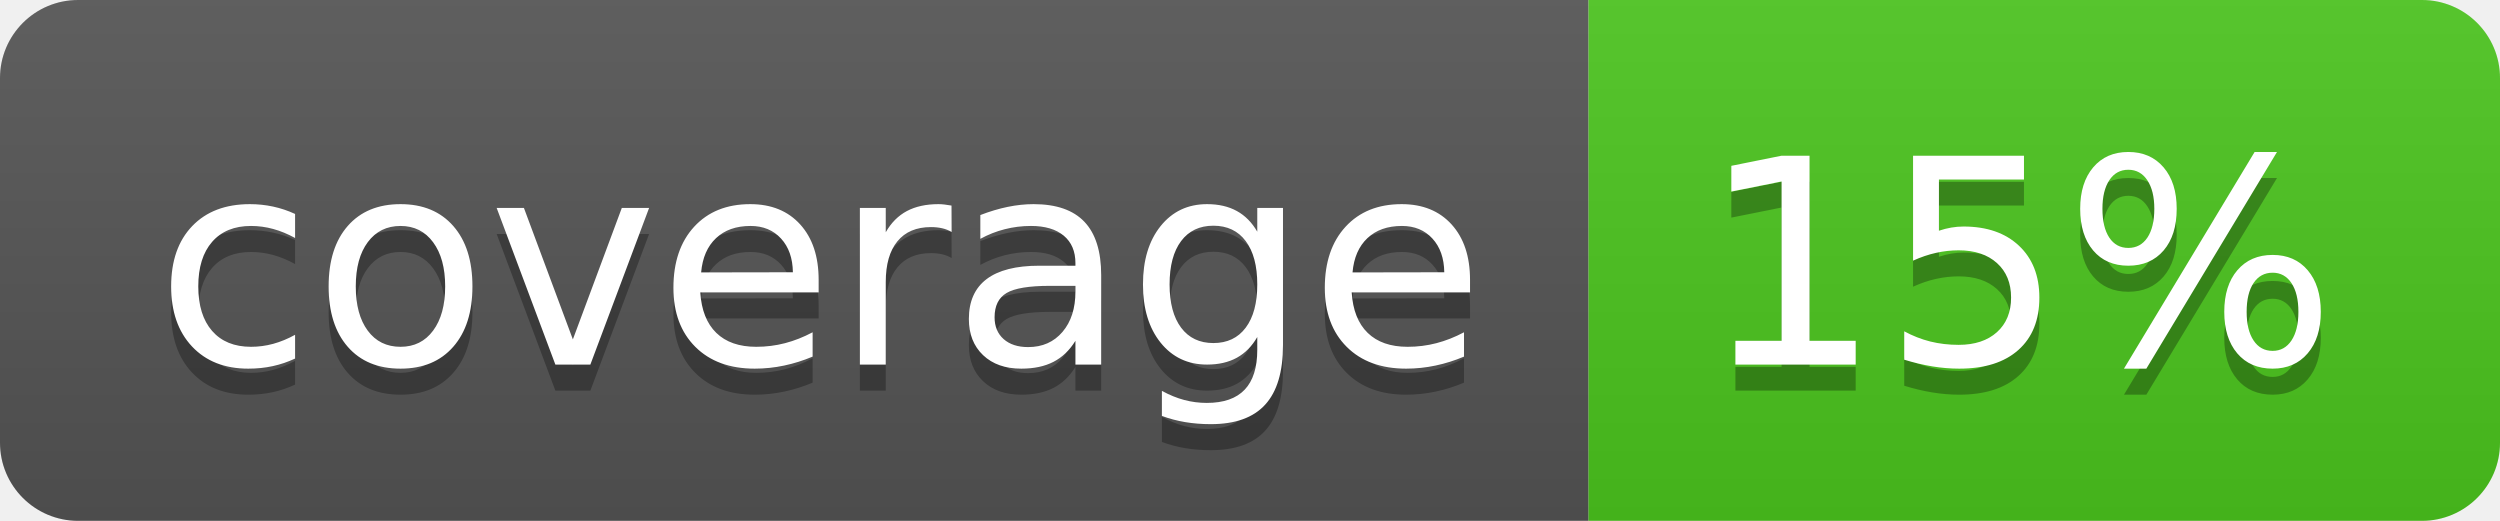
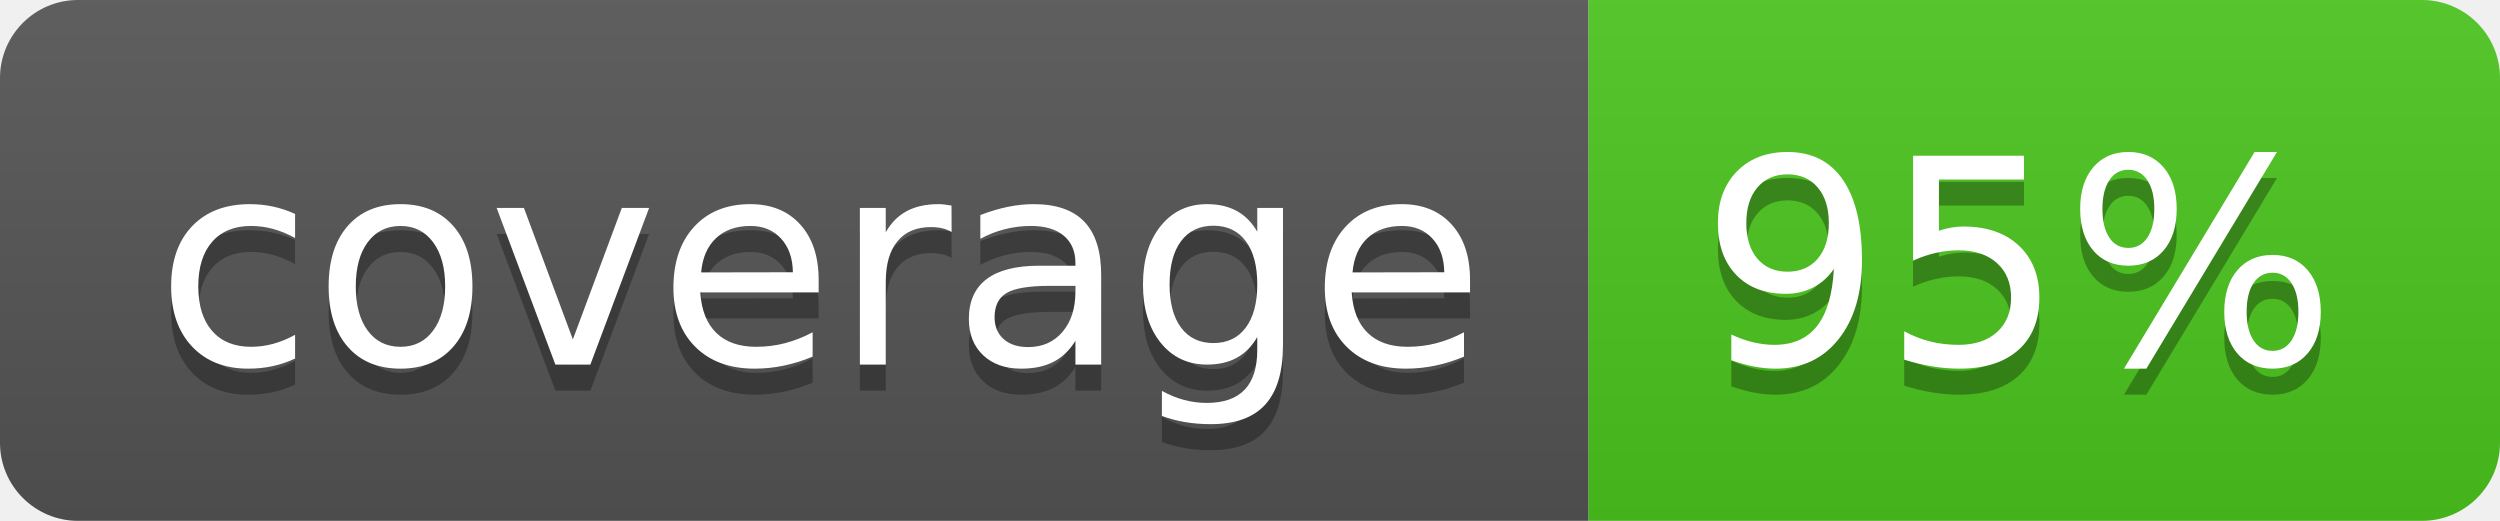
<svg xmlns="http://www.w3.org/2000/svg" width="96" height="20">
  <linearGradient id="b" x2="0" y2="100%">
    <stop offset="0" stop-color="#bbb" stop-opacity=".1" />
    <stop offset="1" stop-opacity=".1" />
  </linearGradient>
  <clipPath id="a">
    <rect width="96" height="20" rx="3" fill="#fff" />
  </clipPath>
  <g clip-path="url(#a)">
    <path fill="#555" d="M0 0h61v20H0z" />
    <path fill="#4CC61E" d="M61 0h35v20H61z" />
    <path fill="url(#b)" d="M0 0h96v20H0z" />
  </g>
  <g fill="#fff" text-anchor="middle" font-family="DejaVu Sans,Verdana,Geneva,sans-serif" font-size="110">
    <text x="315" y="150" fill="#010101" fill-opacity=".3" transform="scale(.1)" textLength="510">coverage</text>
    <text x="315" y="140" transform="scale(.1)" textLength="510">coverage</text>
-     <text x="775" y="150" fill="#010101" fill-opacity=".3" transform="scale(.1)" textLength="250">15%</text>
-     <text x="775" y="140" transform="scale(.1)" textLength="250">15%</text>
+     <text x="775" y="150" fill="#010101" fill-opacity=".3" transform="scale(.1)" textLength="250">95%</text>
+     <text x="775" y="140" transform="scale(.1)" textLength="250">95%</text>
  </g>
</svg>
